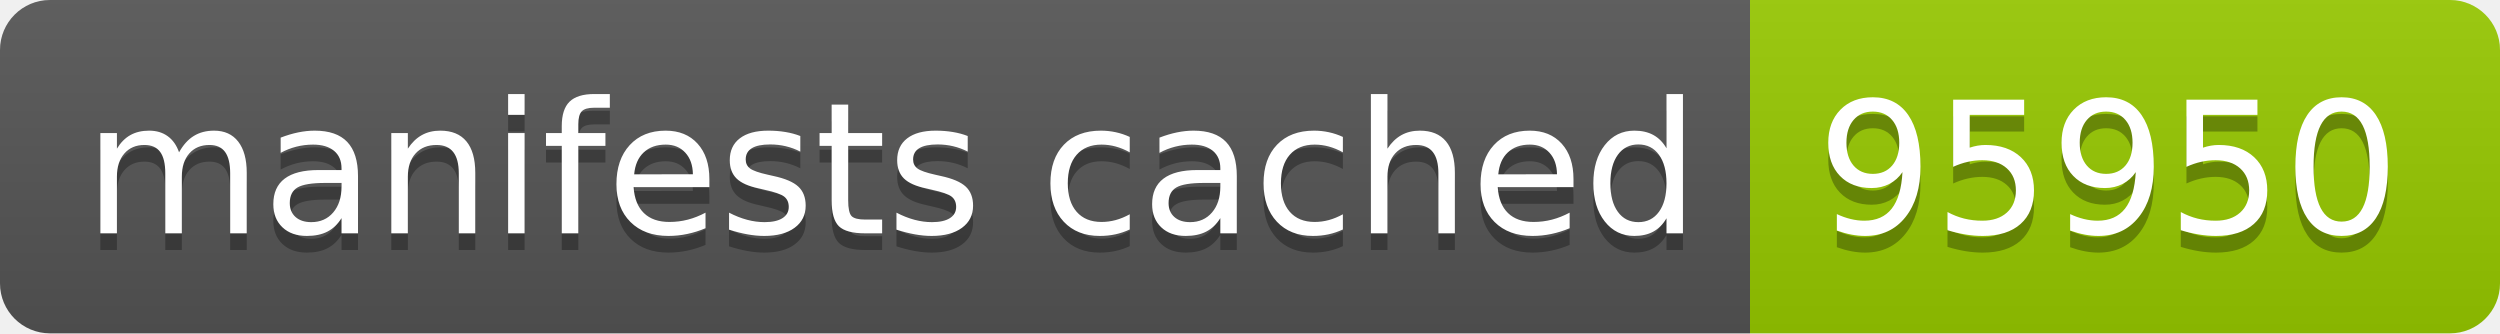
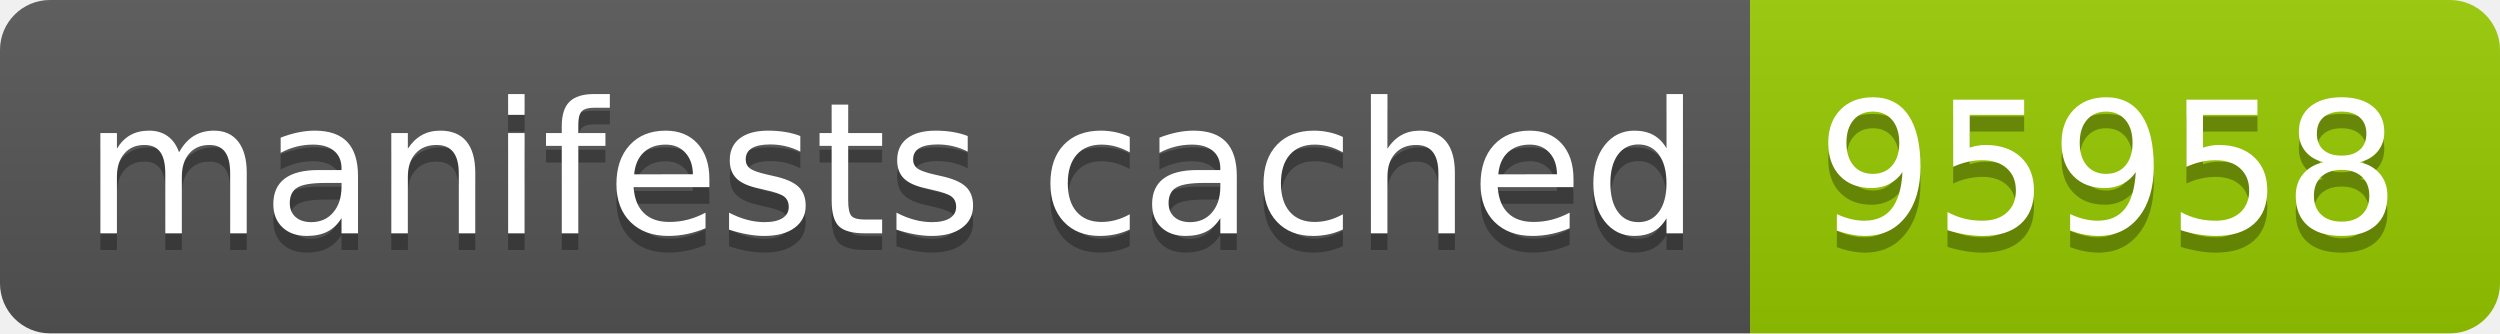
- <svg xmlns="http://www.w3.org/2000/svg" width="150" height="20" role="img" aria-label="manifests cached: 95950">
+ <svg xmlns="http://www.w3.org/2000/svg" width="150" height="20" role="img" aria-label="manifests cached: 95958">
  <linearGradient id="s" x2="0" y2="100%">
    <stop offset="0" stop-color="#bbb" stop-opacity=".1" />
    <stop offset="1" stop-opacity=".1" />
  </linearGradient>
  <clipPath id="r">
    <rect width="150" height="20" rx="3" fill="#fff" />
  </clipPath>
  <g clip-path="url(#r)">
    <rect width="105" height="20" fill="#555" />
    <rect x="105" width="45" height="20" fill="#97ca00" />
    <rect width="150" height="20" fill="url(#s)" />
  </g>
  <g fill="#fff" text-anchor="middle" font-family="Verdana,Geneva,DejaVu Sans,sans-serif" text-rendering="geometricPrecision" font-size="110">
    <text aria-hidden="true" x="535" y="150" fill="#010101" fill-opacity=".3" transform="scale(.1)" textLength="950">manifests cached</text>
    <text x="535" y="140" transform="scale(.1)" fill="#fff" textLength="950">manifests cached</text>
-     <text aria-hidden="true" x="1265" y="150" fill="#010101" fill-opacity=".3" transform="scale(.1)" textLength="350">95950</text>
-     <text x="1265" y="140" transform="scale(.1)" fill="#fff" textLength="350">95950</text>
+     <text aria-hidden="true" x="1265" y="150" fill="#010101" fill-opacity=".3" transform="scale(.1)" textLength="350">95958</text>
+     <text x="1265" y="140" transform="scale(.1)" fill="#fff" textLength="350">95958</text>
  </g>
</svg>
